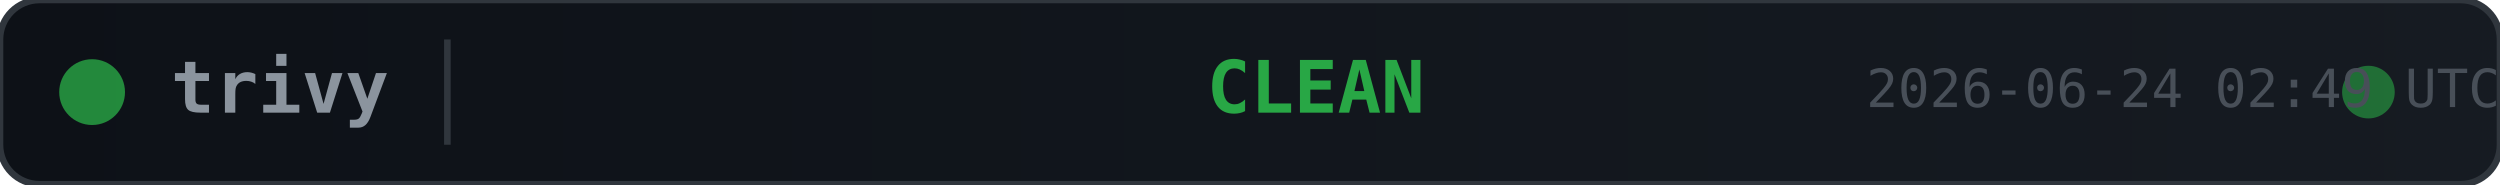
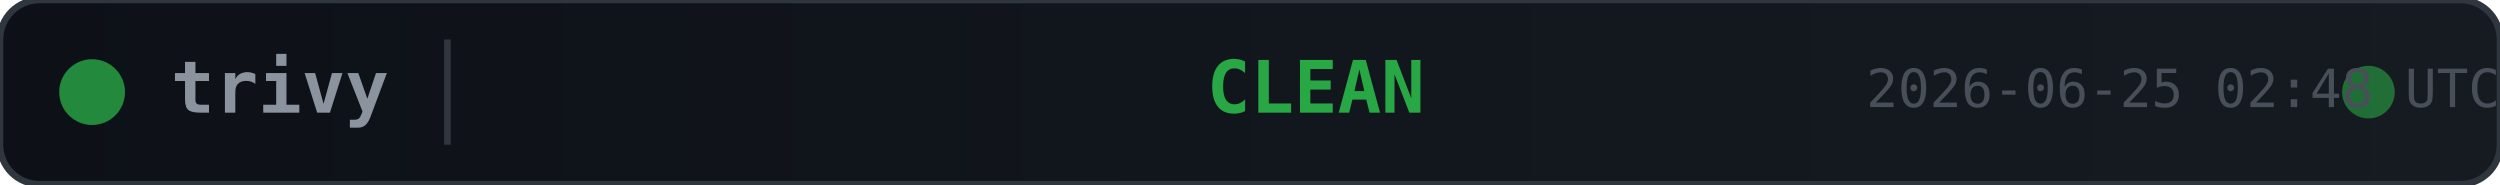
<svg xmlns="http://www.w3.org/2000/svg" width="380" height="28">
  <defs>
    <linearGradient id="bg" x1="0" y1="0" x2="1" y2="0">
      <stop offset="0%" stop-color="#0d1117" />
      <stop offset="100%" stop-color="#161b22" />
    </linearGradient>
  </defs>
  <rect width="380" height="28" rx="6" fill="url(#bg)" stroke="#30363d" stroke-width="1" />
  <circle cx="14" cy="14" r="5" fill="#28a745" opacity="0.8">
    <animate attributeName="opacity" values="0.8;0.4;0.8" dur="2s" repeatCount="indefinite" />
  </circle>
  <text x="26" y="14" fill="#8b949e" font-family="monospace" font-size="11" font-weight="600" dominant-baseline="middle">trivy</text>
  <line x1="68" y1="6" x2="68" y2="22" stroke="#30363d" stroke-width="1" />
  <text x="200" y="14" fill="#28a745" font-family="monospace" font-size="11" font-weight="700" text-anchor="middle" dominant-baseline="middle">CLEAN</text>
  <circle cx="360" cy="14" r="4" fill="#28a745" opacity="0.6">
    <animate attributeName="r" values="4;6;4" dur="1.5s" repeatCount="indefinite" />
    <animate attributeName="opacity" values="0.6;0.2;0.6" dur="1.5s" repeatCount="indefinite" />
  </circle>
-   <text x="380" y="14" fill="#484f58" font-family="monospace" font-size="8" text-anchor="end" dominant-baseline="middle">2026-06-24 02:49 UTC</text>
+   <text x="380" y="14" fill="#484f58" font-family="monospace" font-size="8" text-anchor="end" dominant-baseline="middle">2026-06-25 02:48 UTC</text>
</svg>
